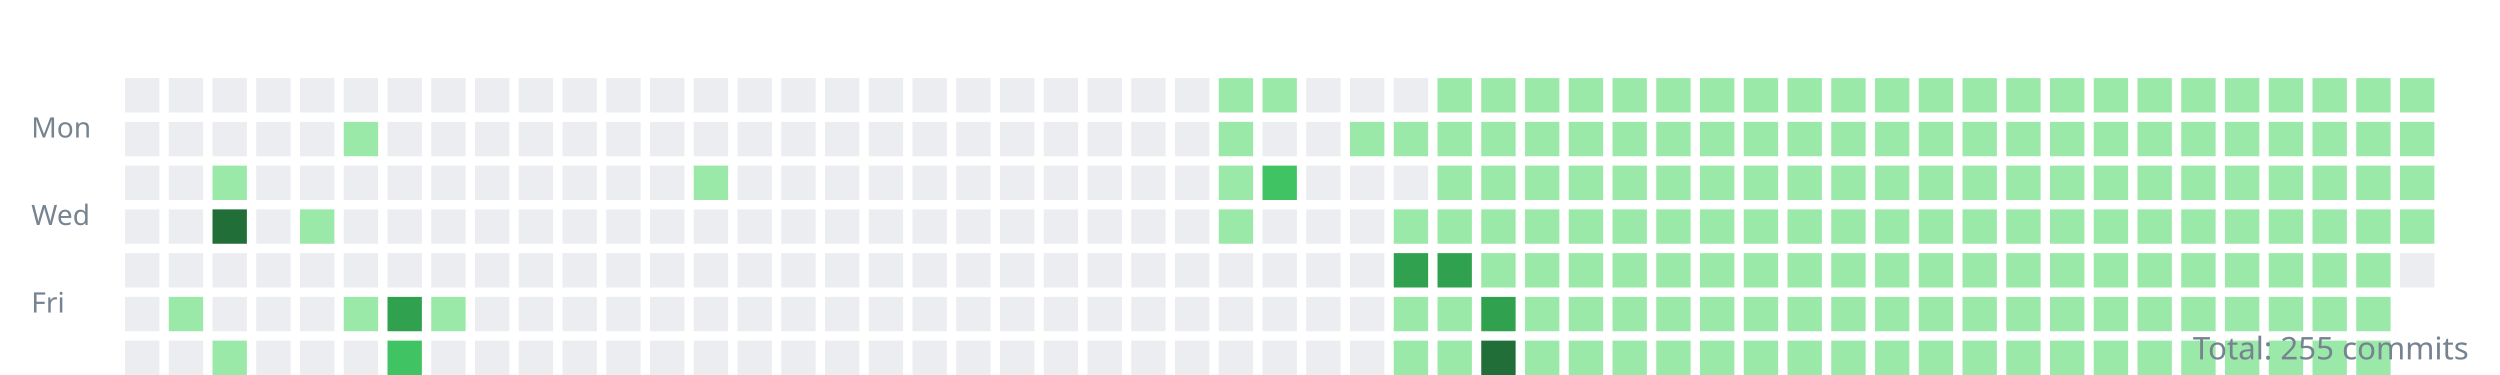
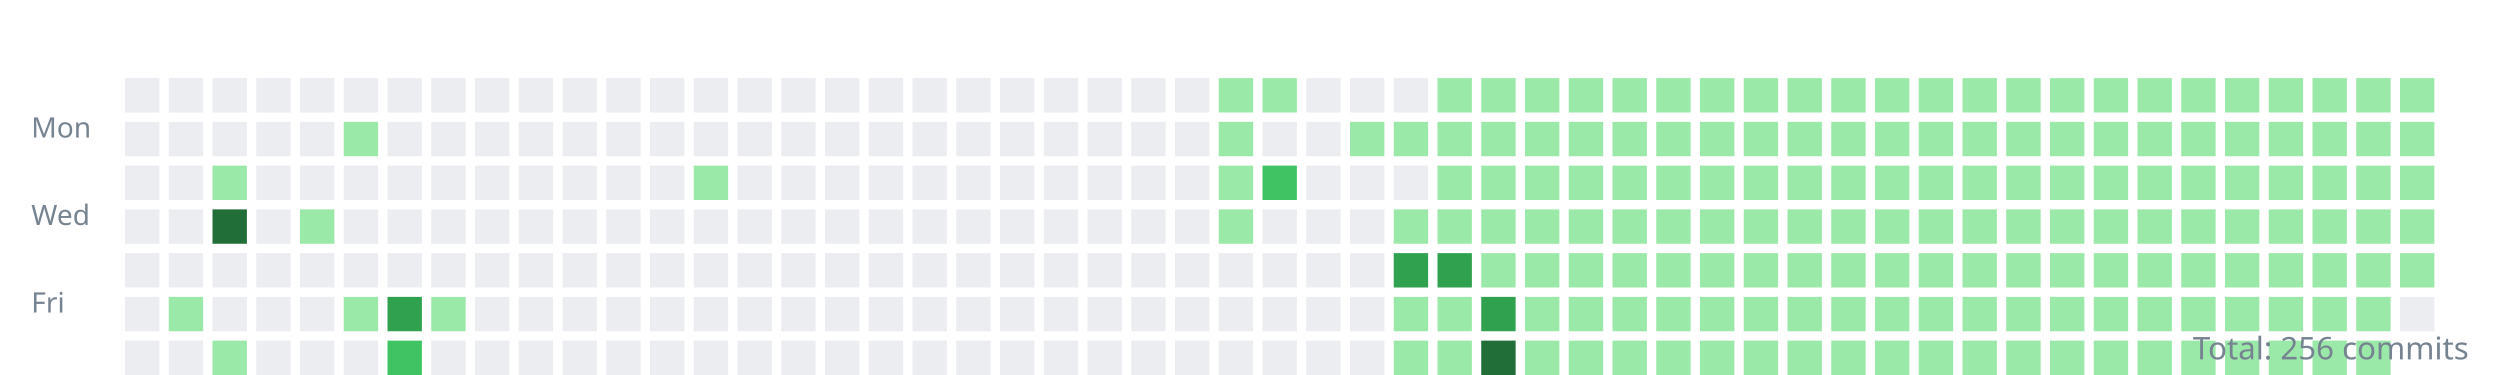
<svg xmlns="http://www.w3.org/2000/svg" width="800" height="120">
  <style>.day{outline:1px solid rgba(27,31,35,0.06);}text{font:9px sans-serif;fill:#768390;}</style>
  <g transform="translate(10,10)">
    <text y="34">Mon</text>
    <text y="62">Wed</text>
    <text y="90">Fri</text>
    <rect class="day" width="11" height="11" x="30" y="15" fill="#ebedf0" />
    <rect class="day" width="11" height="11" x="30" y="29" fill="#ebedf0" />
    <rect class="day" width="11" height="11" x="30" y="43" fill="#ebedf0" />
    <rect class="day" width="11" height="11" x="30" y="57" fill="#ebedf0" />
    <rect class="day" width="11" height="11" x="30" y="71" fill="#ebedf0" />
    <rect class="day" width="11" height="11" x="30" y="85" fill="#ebedf0" />
    <rect class="day" width="11" height="11" x="30" y="99" fill="#ebedf0" />
    <rect class="day" width="11" height="11" x="44" y="15" fill="#ebedf0" />
    <rect class="day" width="11" height="11" x="44" y="29" fill="#ebedf0" />
    <rect class="day" width="11" height="11" x="44" y="43" fill="#ebedf0" />
    <rect class="day" width="11" height="11" x="44" y="57" fill="#ebedf0" />
    <rect class="day" width="11" height="11" x="44" y="71" fill="#ebedf0" />
    <rect class="day" width="11" height="11" x="44" y="85" fill="#9be9a8" />
    <rect class="day" width="11" height="11" x="44" y="99" fill="#ebedf0" />
    <rect class="day" width="11" height="11" x="58" y="15" fill="#ebedf0" />
    <rect class="day" width="11" height="11" x="58" y="29" fill="#ebedf0" />
    <rect class="day" width="11" height="11" x="58" y="43" fill="#9be9a8" />
    <rect class="day" width="11" height="11" x="58" y="57" fill="#216e39" />
    <rect class="day" width="11" height="11" x="58" y="71" fill="#ebedf0" />
    <rect class="day" width="11" height="11" x="58" y="85" fill="#ebedf0" />
    <rect class="day" width="11" height="11" x="58" y="99" fill="#9be9a8" />
    <rect class="day" width="11" height="11" x="72" y="15" fill="#ebedf0" />
    <rect class="day" width="11" height="11" x="72" y="29" fill="#ebedf0" />
    <rect class="day" width="11" height="11" x="72" y="43" fill="#ebedf0" />
    <rect class="day" width="11" height="11" x="72" y="57" fill="#ebedf0" />
    <rect class="day" width="11" height="11" x="72" y="71" fill="#ebedf0" />
    <rect class="day" width="11" height="11" x="72" y="85" fill="#ebedf0" />
    <rect class="day" width="11" height="11" x="72" y="99" fill="#ebedf0" />
    <rect class="day" width="11" height="11" x="86" y="15" fill="#ebedf0" />
    <rect class="day" width="11" height="11" x="86" y="29" fill="#ebedf0" />
    <rect class="day" width="11" height="11" x="86" y="43" fill="#ebedf0" />
    <rect class="day" width="11" height="11" x="86" y="57" fill="#9be9a8" />
    <rect class="day" width="11" height="11" x="86" y="71" fill="#ebedf0" />
    <rect class="day" width="11" height="11" x="86" y="85" fill="#ebedf0" />
    <rect class="day" width="11" height="11" x="86" y="99" fill="#ebedf0" />
    <rect class="day" width="11" height="11" x="100" y="15" fill="#ebedf0" />
    <rect class="day" width="11" height="11" x="100" y="29" fill="#9be9a8" />
    <rect class="day" width="11" height="11" x="100" y="43" fill="#ebedf0" />
    <rect class="day" width="11" height="11" x="100" y="57" fill="#ebedf0" />
    <rect class="day" width="11" height="11" x="100" y="71" fill="#ebedf0" />
    <rect class="day" width="11" height="11" x="100" y="85" fill="#9be9a8" />
    <rect class="day" width="11" height="11" x="100" y="99" fill="#ebedf0" />
    <rect class="day" width="11" height="11" x="114" y="15" fill="#ebedf0" />
    <rect class="day" width="11" height="11" x="114" y="29" fill="#ebedf0" />
    <rect class="day" width="11" height="11" x="114" y="43" fill="#ebedf0" />
    <rect class="day" width="11" height="11" x="114" y="57" fill="#ebedf0" />
    <rect class="day" width="11" height="11" x="114" y="71" fill="#ebedf0" />
    <rect class="day" width="11" height="11" x="114" y="85" fill="#30a14e" />
    <rect class="day" width="11" height="11" x="114" y="99" fill="#40c463" />
    <rect class="day" width="11" height="11" x="128" y="15" fill="#ebedf0" />
    <rect class="day" width="11" height="11" x="128" y="29" fill="#ebedf0" />
    <rect class="day" width="11" height="11" x="128" y="43" fill="#ebedf0" />
    <rect class="day" width="11" height="11" x="128" y="57" fill="#ebedf0" />
    <rect class="day" width="11" height="11" x="128" y="71" fill="#ebedf0" />
    <rect class="day" width="11" height="11" x="128" y="85" fill="#9be9a8" />
    <rect class="day" width="11" height="11" x="128" y="99" fill="#ebedf0" />
    <rect class="day" width="11" height="11" x="142" y="15" fill="#ebedf0" />
    <rect class="day" width="11" height="11" x="142" y="29" fill="#ebedf0" />
    <rect class="day" width="11" height="11" x="142" y="43" fill="#ebedf0" />
    <rect class="day" width="11" height="11" x="142" y="57" fill="#ebedf0" />
    <rect class="day" width="11" height="11" x="142" y="71" fill="#ebedf0" />
    <rect class="day" width="11" height="11" x="142" y="85" fill="#ebedf0" />
    <rect class="day" width="11" height="11" x="142" y="99" fill="#ebedf0" />
    <rect class="day" width="11" height="11" x="156" y="15" fill="#ebedf0" />
    <rect class="day" width="11" height="11" x="156" y="29" fill="#ebedf0" />
    <rect class="day" width="11" height="11" x="156" y="43" fill="#ebedf0" />
    <rect class="day" width="11" height="11" x="156" y="57" fill="#ebedf0" />
    <rect class="day" width="11" height="11" x="156" y="71" fill="#ebedf0" />
    <rect class="day" width="11" height="11" x="156" y="85" fill="#ebedf0" />
    <rect class="day" width="11" height="11" x="156" y="99" fill="#ebedf0" />
    <rect class="day" width="11" height="11" x="170" y="15" fill="#ebedf0" />
    <rect class="day" width="11" height="11" x="170" y="29" fill="#ebedf0" />
    <rect class="day" width="11" height="11" x="170" y="43" fill="#ebedf0" />
    <rect class="day" width="11" height="11" x="170" y="57" fill="#ebedf0" />
    <rect class="day" width="11" height="11" x="170" y="71" fill="#ebedf0" />
    <rect class="day" width="11" height="11" x="170" y="85" fill="#ebedf0" />
    <rect class="day" width="11" height="11" x="170" y="99" fill="#ebedf0" />
    <rect class="day" width="11" height="11" x="184" y="15" fill="#ebedf0" />
    <rect class="day" width="11" height="11" x="184" y="29" fill="#ebedf0" />
    <rect class="day" width="11" height="11" x="184" y="43" fill="#ebedf0" />
    <rect class="day" width="11" height="11" x="184" y="57" fill="#ebedf0" />
    <rect class="day" width="11" height="11" x="184" y="71" fill="#ebedf0" />
    <rect class="day" width="11" height="11" x="184" y="85" fill="#ebedf0" />
    <rect class="day" width="11" height="11" x="184" y="99" fill="#ebedf0" />
    <rect class="day" width="11" height="11" x="198" y="15" fill="#ebedf0" />
    <rect class="day" width="11" height="11" x="198" y="29" fill="#ebedf0" />
    <rect class="day" width="11" height="11" x="198" y="43" fill="#ebedf0" />
    <rect class="day" width="11" height="11" x="198" y="57" fill="#ebedf0" />
    <rect class="day" width="11" height="11" x="198" y="71" fill="#ebedf0" />
    <rect class="day" width="11" height="11" x="198" y="85" fill="#ebedf0" />
    <rect class="day" width="11" height="11" x="198" y="99" fill="#ebedf0" />
    <rect class="day" width="11" height="11" x="212" y="15" fill="#ebedf0" />
    <rect class="day" width="11" height="11" x="212" y="29" fill="#ebedf0" />
    <rect class="day" width="11" height="11" x="212" y="43" fill="#9be9a8" />
    <rect class="day" width="11" height="11" x="212" y="57" fill="#ebedf0" />
    <rect class="day" width="11" height="11" x="212" y="71" fill="#ebedf0" />
    <rect class="day" width="11" height="11" x="212" y="85" fill="#ebedf0" />
    <rect class="day" width="11" height="11" x="212" y="99" fill="#ebedf0" />
    <rect class="day" width="11" height="11" x="226" y="15" fill="#ebedf0" />
    <rect class="day" width="11" height="11" x="226" y="29" fill="#ebedf0" />
    <rect class="day" width="11" height="11" x="226" y="43" fill="#ebedf0" />
    <rect class="day" width="11" height="11" x="226" y="57" fill="#ebedf0" />
    <rect class="day" width="11" height="11" x="226" y="71" fill="#ebedf0" />
    <rect class="day" width="11" height="11" x="226" y="85" fill="#ebedf0" />
    <rect class="day" width="11" height="11" x="226" y="99" fill="#ebedf0" />
    <rect class="day" width="11" height="11" x="240" y="15" fill="#ebedf0" />
    <rect class="day" width="11" height="11" x="240" y="29" fill="#ebedf0" />
    <rect class="day" width="11" height="11" x="240" y="43" fill="#ebedf0" />
    <rect class="day" width="11" height="11" x="240" y="57" fill="#ebedf0" />
    <rect class="day" width="11" height="11" x="240" y="71" fill="#ebedf0" />
    <rect class="day" width="11" height="11" x="240" y="85" fill="#ebedf0" />
    <rect class="day" width="11" height="11" x="240" y="99" fill="#ebedf0" />
    <rect class="day" width="11" height="11" x="254" y="15" fill="#ebedf0" />
    <rect class="day" width="11" height="11" x="254" y="29" fill="#ebedf0" />
    <rect class="day" width="11" height="11" x="254" y="43" fill="#ebedf0" />
    <rect class="day" width="11" height="11" x="254" y="57" fill="#ebedf0" />
    <rect class="day" width="11" height="11" x="254" y="71" fill="#ebedf0" />
    <rect class="day" width="11" height="11" x="254" y="85" fill="#ebedf0" />
    <rect class="day" width="11" height="11" x="254" y="99" fill="#ebedf0" />
    <rect class="day" width="11" height="11" x="268" y="15" fill="#ebedf0" />
    <rect class="day" width="11" height="11" x="268" y="29" fill="#ebedf0" />
    <rect class="day" width="11" height="11" x="268" y="43" fill="#ebedf0" />
    <rect class="day" width="11" height="11" x="268" y="57" fill="#ebedf0" />
    <rect class="day" width="11" height="11" x="268" y="71" fill="#ebedf0" />
    <rect class="day" width="11" height="11" x="268" y="85" fill="#ebedf0" />
    <rect class="day" width="11" height="11" x="268" y="99" fill="#ebedf0" />
    <rect class="day" width="11" height="11" x="282" y="15" fill="#ebedf0" />
    <rect class="day" width="11" height="11" x="282" y="29" fill="#ebedf0" />
    <rect class="day" width="11" height="11" x="282" y="43" fill="#ebedf0" />
    <rect class="day" width="11" height="11" x="282" y="57" fill="#ebedf0" />
    <rect class="day" width="11" height="11" x="282" y="71" fill="#ebedf0" />
    <rect class="day" width="11" height="11" x="282" y="85" fill="#ebedf0" />
    <rect class="day" width="11" height="11" x="282" y="99" fill="#ebedf0" />
    <rect class="day" width="11" height="11" x="296" y="15" fill="#ebedf0" />
    <rect class="day" width="11" height="11" x="296" y="29" fill="#ebedf0" />
    <rect class="day" width="11" height="11" x="296" y="43" fill="#ebedf0" />
    <rect class="day" width="11" height="11" x="296" y="57" fill="#ebedf0" />
    <rect class="day" width="11" height="11" x="296" y="71" fill="#ebedf0" />
    <rect class="day" width="11" height="11" x="296" y="85" fill="#ebedf0" />
    <rect class="day" width="11" height="11" x="296" y="99" fill="#ebedf0" />
    <rect class="day" width="11" height="11" x="310" y="15" fill="#ebedf0" />
    <rect class="day" width="11" height="11" x="310" y="29" fill="#ebedf0" />
    <rect class="day" width="11" height="11" x="310" y="43" fill="#ebedf0" />
    <rect class="day" width="11" height="11" x="310" y="57" fill="#ebedf0" />
    <rect class="day" width="11" height="11" x="310" y="71" fill="#ebedf0" />
    <rect class="day" width="11" height="11" x="310" y="85" fill="#ebedf0" />
    <rect class="day" width="11" height="11" x="310" y="99" fill="#ebedf0" />
    <rect class="day" width="11" height="11" x="324" y="15" fill="#ebedf0" />
    <rect class="day" width="11" height="11" x="324" y="29" fill="#ebedf0" />
    <rect class="day" width="11" height="11" x="324" y="43" fill="#ebedf0" />
    <rect class="day" width="11" height="11" x="324" y="57" fill="#ebedf0" />
    <rect class="day" width="11" height="11" x="324" y="71" fill="#ebedf0" />
    <rect class="day" width="11" height="11" x="324" y="85" fill="#ebedf0" />
    <rect class="day" width="11" height="11" x="324" y="99" fill="#ebedf0" />
    <rect class="day" width="11" height="11" x="338" y="15" fill="#ebedf0" />
    <rect class="day" width="11" height="11" x="338" y="29" fill="#ebedf0" />
    <rect class="day" width="11" height="11" x="338" y="43" fill="#ebedf0" />
    <rect class="day" width="11" height="11" x="338" y="57" fill="#ebedf0" />
    <rect class="day" width="11" height="11" x="338" y="71" fill="#ebedf0" />
    <rect class="day" width="11" height="11" x="338" y="85" fill="#ebedf0" />
    <rect class="day" width="11" height="11" x="338" y="99" fill="#ebedf0" />
    <rect class="day" width="11" height="11" x="352" y="15" fill="#ebedf0" />
    <rect class="day" width="11" height="11" x="352" y="29" fill="#ebedf0" />
    <rect class="day" width="11" height="11" x="352" y="43" fill="#ebedf0" />
    <rect class="day" width="11" height="11" x="352" y="57" fill="#ebedf0" />
    <rect class="day" width="11" height="11" x="352" y="71" fill="#ebedf0" />
    <rect class="day" width="11" height="11" x="352" y="85" fill="#ebedf0" />
    <rect class="day" width="11" height="11" x="352" y="99" fill="#ebedf0" />
    <rect class="day" width="11" height="11" x="366" y="15" fill="#ebedf0" />
    <rect class="day" width="11" height="11" x="366" y="29" fill="#ebedf0" />
    <rect class="day" width="11" height="11" x="366" y="43" fill="#ebedf0" />
    <rect class="day" width="11" height="11" x="366" y="57" fill="#ebedf0" />
    <rect class="day" width="11" height="11" x="366" y="71" fill="#ebedf0" />
    <rect class="day" width="11" height="11" x="366" y="85" fill="#ebedf0" />
    <rect class="day" width="11" height="11" x="366" y="99" fill="#ebedf0" />
    <rect class="day" width="11" height="11" x="380" y="15" fill="#9be9a8" />
    <rect class="day" width="11" height="11" x="380" y="29" fill="#9be9a8" />
    <rect class="day" width="11" height="11" x="380" y="43" fill="#9be9a8" />
    <rect class="day" width="11" height="11" x="380" y="57" fill="#9be9a8" />
    <rect class="day" width="11" height="11" x="380" y="71" fill="#ebedf0" />
    <rect class="day" width="11" height="11" x="380" y="85" fill="#ebedf0" />
    <rect class="day" width="11" height="11" x="380" y="99" fill="#ebedf0" />
    <rect class="day" width="11" height="11" x="394" y="15" fill="#9be9a8" />
    <rect class="day" width="11" height="11" x="394" y="29" fill="#ebedf0" />
    <rect class="day" width="11" height="11" x="394" y="43" fill="#40c463" />
    <rect class="day" width="11" height="11" x="394" y="57" fill="#ebedf0" />
    <rect class="day" width="11" height="11" x="394" y="71" fill="#ebedf0" />
    <rect class="day" width="11" height="11" x="394" y="85" fill="#ebedf0" />
    <rect class="day" width="11" height="11" x="394" y="99" fill="#ebedf0" />
    <rect class="day" width="11" height="11" x="408" y="15" fill="#ebedf0" />
    <rect class="day" width="11" height="11" x="408" y="29" fill="#ebedf0" />
    <rect class="day" width="11" height="11" x="408" y="43" fill="#ebedf0" />
    <rect class="day" width="11" height="11" x="408" y="57" fill="#ebedf0" />
    <rect class="day" width="11" height="11" x="408" y="71" fill="#ebedf0" />
    <rect class="day" width="11" height="11" x="408" y="85" fill="#ebedf0" />
    <rect class="day" width="11" height="11" x="408" y="99" fill="#ebedf0" />
    <rect class="day" width="11" height="11" x="422" y="15" fill="#ebedf0" />
    <rect class="day" width="11" height="11" x="422" y="29" fill="#9be9a8" />
    <rect class="day" width="11" height="11" x="422" y="43" fill="#ebedf0" />
    <rect class="day" width="11" height="11" x="422" y="57" fill="#ebedf0" />
    <rect class="day" width="11" height="11" x="422" y="71" fill="#ebedf0" />
    <rect class="day" width="11" height="11" x="422" y="85" fill="#ebedf0" />
    <rect class="day" width="11" height="11" x="422" y="99" fill="#ebedf0" />
    <rect class="day" width="11" height="11" x="436" y="15" fill="#ebedf0" />
    <rect class="day" width="11" height="11" x="436" y="29" fill="#9be9a8" />
    <rect class="day" width="11" height="11" x="436" y="43" fill="#ebedf0" />
    <rect class="day" width="11" height="11" x="436" y="57" fill="#9be9a8" />
    <rect class="day" width="11" height="11" x="436" y="71" fill="#30a14e" />
    <rect class="day" width="11" height="11" x="436" y="85" fill="#9be9a8" />
    <rect class="day" width="11" height="11" x="436" y="99" fill="#9be9a8" />
    <rect class="day" width="11" height="11" x="450" y="15" fill="#9be9a8" />
    <rect class="day" width="11" height="11" x="450" y="29" fill="#9be9a8" />
    <rect class="day" width="11" height="11" x="450" y="43" fill="#9be9a8" />
    <rect class="day" width="11" height="11" x="450" y="57" fill="#9be9a8" />
    <rect class="day" width="11" height="11" x="450" y="71" fill="#30a14e" />
    <rect class="day" width="11" height="11" x="450" y="85" fill="#9be9a8" />
    <rect class="day" width="11" height="11" x="450" y="99" fill="#9be9a8" />
    <rect class="day" width="11" height="11" x="464" y="15" fill="#9be9a8" />
    <rect class="day" width="11" height="11" x="464" y="29" fill="#9be9a8" />
    <rect class="day" width="11" height="11" x="464" y="43" fill="#9be9a8" />
    <rect class="day" width="11" height="11" x="464" y="57" fill="#9be9a8" />
    <rect class="day" width="11" height="11" x="464" y="71" fill="#9be9a8" />
    <rect class="day" width="11" height="11" x="464" y="85" fill="#30a14e" />
    <rect class="day" width="11" height="11" x="464" y="99" fill="#216e39" />
    <rect class="day" width="11" height="11" x="478" y="15" fill="#9be9a8" />
    <rect class="day" width="11" height="11" x="478" y="29" fill="#9be9a8" />
    <rect class="day" width="11" height="11" x="478" y="43" fill="#9be9a8" />
    <rect class="day" width="11" height="11" x="478" y="57" fill="#9be9a8" />
    <rect class="day" width="11" height="11" x="478" y="71" fill="#9be9a8" />
    <rect class="day" width="11" height="11" x="478" y="85" fill="#9be9a8" />
    <rect class="day" width="11" height="11" x="478" y="99" fill="#9be9a8" />
    <rect class="day" width="11" height="11" x="492" y="15" fill="#9be9a8" />
    <rect class="day" width="11" height="11" x="492" y="29" fill="#9be9a8" />
    <rect class="day" width="11" height="11" x="492" y="43" fill="#9be9a8" />
    <rect class="day" width="11" height="11" x="492" y="57" fill="#9be9a8" />
    <rect class="day" width="11" height="11" x="492" y="71" fill="#9be9a8" />
    <rect class="day" width="11" height="11" x="492" y="85" fill="#9be9a8" />
    <rect class="day" width="11" height="11" x="492" y="99" fill="#9be9a8" />
    <rect class="day" width="11" height="11" x="506" y="15" fill="#9be9a8" />
    <rect class="day" width="11" height="11" x="506" y="29" fill="#9be9a8" />
    <rect class="day" width="11" height="11" x="506" y="43" fill="#9be9a8" />
    <rect class="day" width="11" height="11" x="506" y="57" fill="#9be9a8" />
    <rect class="day" width="11" height="11" x="506" y="71" fill="#9be9a8" />
    <rect class="day" width="11" height="11" x="506" y="85" fill="#9be9a8" />
    <rect class="day" width="11" height="11" x="506" y="99" fill="#9be9a8" />
    <rect class="day" width="11" height="11" x="520" y="15" fill="#9be9a8" />
    <rect class="day" width="11" height="11" x="520" y="29" fill="#9be9a8" />
    <rect class="day" width="11" height="11" x="520" y="43" fill="#9be9a8" />
    <rect class="day" width="11" height="11" x="520" y="57" fill="#9be9a8" />
    <rect class="day" width="11" height="11" x="520" y="71" fill="#9be9a8" />
    <rect class="day" width="11" height="11" x="520" y="85" fill="#9be9a8" />
    <rect class="day" width="11" height="11" x="520" y="99" fill="#9be9a8" />
    <rect class="day" width="11" height="11" x="534" y="15" fill="#9be9a8" />
    <rect class="day" width="11" height="11" x="534" y="29" fill="#9be9a8" />
    <rect class="day" width="11" height="11" x="534" y="43" fill="#9be9a8" />
    <rect class="day" width="11" height="11" x="534" y="57" fill="#9be9a8" />
    <rect class="day" width="11" height="11" x="534" y="71" fill="#9be9a8" />
    <rect class="day" width="11" height="11" x="534" y="85" fill="#9be9a8" />
    <rect class="day" width="11" height="11" x="534" y="99" fill="#9be9a8" />
    <rect class="day" width="11" height="11" x="548" y="15" fill="#9be9a8" />
    <rect class="day" width="11" height="11" x="548" y="29" fill="#9be9a8" />
    <rect class="day" width="11" height="11" x="548" y="43" fill="#9be9a8" />
    <rect class="day" width="11" height="11" x="548" y="57" fill="#9be9a8" />
    <rect class="day" width="11" height="11" x="548" y="71" fill="#9be9a8" />
    <rect class="day" width="11" height="11" x="548" y="85" fill="#9be9a8" />
    <rect class="day" width="11" height="11" x="548" y="99" fill="#9be9a8" />
    <rect class="day" width="11" height="11" x="562" y="15" fill="#9be9a8" />
    <rect class="day" width="11" height="11" x="562" y="29" fill="#9be9a8" />
    <rect class="day" width="11" height="11" x="562" y="43" fill="#9be9a8" />
    <rect class="day" width="11" height="11" x="562" y="57" fill="#9be9a8" />
    <rect class="day" width="11" height="11" x="562" y="71" fill="#9be9a8" />
    <rect class="day" width="11" height="11" x="562" y="85" fill="#9be9a8" />
    <rect class="day" width="11" height="11" x="562" y="99" fill="#9be9a8" />
    <rect class="day" width="11" height="11" x="576" y="15" fill="#9be9a8" />
    <rect class="day" width="11" height="11" x="576" y="29" fill="#9be9a8" />
    <rect class="day" width="11" height="11" x="576" y="43" fill="#9be9a8" />
    <rect class="day" width="11" height="11" x="576" y="57" fill="#9be9a8" />
    <rect class="day" width="11" height="11" x="576" y="71" fill="#9be9a8" />
    <rect class="day" width="11" height="11" x="576" y="85" fill="#9be9a8" />
    <rect class="day" width="11" height="11" x="576" y="99" fill="#9be9a8" />
    <rect class="day" width="11" height="11" x="590" y="15" fill="#9be9a8" />
    <rect class="day" width="11" height="11" x="590" y="29" fill="#9be9a8" />
    <rect class="day" width="11" height="11" x="590" y="43" fill="#9be9a8" />
    <rect class="day" width="11" height="11" x="590" y="57" fill="#9be9a8" />
    <rect class="day" width="11" height="11" x="590" y="71" fill="#9be9a8" />
    <rect class="day" width="11" height="11" x="590" y="85" fill="#9be9a8" />
    <rect class="day" width="11" height="11" x="590" y="99" fill="#9be9a8" />
    <rect class="day" width="11" height="11" x="604" y="15" fill="#9be9a8" />
    <rect class="day" width="11" height="11" x="604" y="29" fill="#9be9a8" />
    <rect class="day" width="11" height="11" x="604" y="43" fill="#9be9a8" />
    <rect class="day" width="11" height="11" x="604" y="57" fill="#9be9a8" />
    <rect class="day" width="11" height="11" x="604" y="71" fill="#9be9a8" />
    <rect class="day" width="11" height="11" x="604" y="85" fill="#9be9a8" />
    <rect class="day" width="11" height="11" x="604" y="99" fill="#9be9a8" />
    <rect class="day" width="11" height="11" x="618" y="15" fill="#9be9a8" />
    <rect class="day" width="11" height="11" x="618" y="29" fill="#9be9a8" />
    <rect class="day" width="11" height="11" x="618" y="43" fill="#9be9a8" />
    <rect class="day" width="11" height="11" x="618" y="57" fill="#9be9a8" />
    <rect class="day" width="11" height="11" x="618" y="71" fill="#9be9a8" />
    <rect class="day" width="11" height="11" x="618" y="85" fill="#9be9a8" />
    <rect class="day" width="11" height="11" x="618" y="99" fill="#9be9a8" />
    <rect class="day" width="11" height="11" x="632" y="15" fill="#9be9a8" />
    <rect class="day" width="11" height="11" x="632" y="29" fill="#9be9a8" />
    <rect class="day" width="11" height="11" x="632" y="43" fill="#9be9a8" />
    <rect class="day" width="11" height="11" x="632" y="57" fill="#9be9a8" />
    <rect class="day" width="11" height="11" x="632" y="71" fill="#9be9a8" />
    <rect class="day" width="11" height="11" x="632" y="85" fill="#9be9a8" />
    <rect class="day" width="11" height="11" x="632" y="99" fill="#9be9a8" />
    <rect class="day" width="11" height="11" x="646" y="15" fill="#9be9a8" />
    <rect class="day" width="11" height="11" x="646" y="29" fill="#9be9a8" />
    <rect class="day" width="11" height="11" x="646" y="43" fill="#9be9a8" />
    <rect class="day" width="11" height="11" x="646" y="57" fill="#9be9a8" />
    <rect class="day" width="11" height="11" x="646" y="71" fill="#9be9a8" />
    <rect class="day" width="11" height="11" x="646" y="85" fill="#9be9a8" />
    <rect class="day" width="11" height="11" x="646" y="99" fill="#9be9a8" />
    <rect class="day" width="11" height="11" x="660" y="15" fill="#9be9a8" />
    <rect class="day" width="11" height="11" x="660" y="29" fill="#9be9a8" />
    <rect class="day" width="11" height="11" x="660" y="43" fill="#9be9a8" />
    <rect class="day" width="11" height="11" x="660" y="57" fill="#9be9a8" />
    <rect class="day" width="11" height="11" x="660" y="71" fill="#9be9a8" />
    <rect class="day" width="11" height="11" x="660" y="85" fill="#9be9a8" />
    <rect class="day" width="11" height="11" x="660" y="99" fill="#9be9a8" />
    <rect class="day" width="11" height="11" x="674" y="15" fill="#9be9a8" />
    <rect class="day" width="11" height="11" x="674" y="29" fill="#9be9a8" />
    <rect class="day" width="11" height="11" x="674" y="43" fill="#9be9a8" />
    <rect class="day" width="11" height="11" x="674" y="57" fill="#9be9a8" />
    <rect class="day" width="11" height="11" x="674" y="71" fill="#9be9a8" />
    <rect class="day" width="11" height="11" x="674" y="85" fill="#9be9a8" />
    <rect class="day" width="11" height="11" x="674" y="99" fill="#9be9a8" />
    <rect class="day" width="11" height="11" x="688" y="15" fill="#9be9a8" />
    <rect class="day" width="11" height="11" x="688" y="29" fill="#9be9a8" />
    <rect class="day" width="11" height="11" x="688" y="43" fill="#9be9a8" />
    <rect class="day" width="11" height="11" x="688" y="57" fill="#9be9a8" />
    <rect class="day" width="11" height="11" x="688" y="71" fill="#9be9a8" />
    <rect class="day" width="11" height="11" x="688" y="85" fill="#9be9a8" />
    <rect class="day" width="11" height="11" x="688" y="99" fill="#9be9a8" />
    <rect class="day" width="11" height="11" x="702" y="15" fill="#9be9a8" />
    <rect class="day" width="11" height="11" x="702" y="29" fill="#9be9a8" />
    <rect class="day" width="11" height="11" x="702" y="43" fill="#9be9a8" />
    <rect class="day" width="11" height="11" x="702" y="57" fill="#9be9a8" />
    <rect class="day" width="11" height="11" x="702" y="71" fill="#9be9a8" />
    <rect class="day" width="11" height="11" x="702" y="85" fill="#9be9a8" />
    <rect class="day" width="11" height="11" x="702" y="99" fill="#9be9a8" />
    <rect class="day" width="11" height="11" x="716" y="15" fill="#9be9a8" />
    <rect class="day" width="11" height="11" x="716" y="29" fill="#9be9a8" />
    <rect class="day" width="11" height="11" x="716" y="43" fill="#9be9a8" />
    <rect class="day" width="11" height="11" x="716" y="57" fill="#9be9a8" />
    <rect class="day" width="11" height="11" x="716" y="71" fill="#9be9a8" />
    <rect class="day" width="11" height="11" x="716" y="85" fill="#9be9a8" />
    <rect class="day" width="11" height="11" x="716" y="99" fill="#9be9a8" />
    <rect class="day" width="11" height="11" x="730" y="15" fill="#9be9a8" />
    <rect class="day" width="11" height="11" x="730" y="29" fill="#9be9a8" />
    <rect class="day" width="11" height="11" x="730" y="43" fill="#9be9a8" />
    <rect class="day" width="11" height="11" x="730" y="57" fill="#9be9a8" />
    <rect class="day" width="11" height="11" x="730" y="71" fill="#9be9a8" />
    <rect class="day" width="11" height="11" x="730" y="85" fill="#9be9a8" />
    <rect class="day" width="11" height="11" x="730" y="99" fill="#9be9a8" />
    <rect class="day" width="11" height="11" x="744" y="15" fill="#9be9a8" />
    <rect class="day" width="11" height="11" x="744" y="29" fill="#9be9a8" />
    <rect class="day" width="11" height="11" x="744" y="43" fill="#9be9a8" />
    <rect class="day" width="11" height="11" x="744" y="57" fill="#9be9a8" />
    <rect class="day" width="11" height="11" x="744" y="71" fill="#9be9a8" />
    <rect class="day" width="11" height="11" x="744" y="85" fill="#9be9a8" />
    <rect class="day" width="11" height="11" x="744" y="99" fill="#9be9a8" />
    <rect class="day" width="11" height="11" x="758" y="15" fill="#9be9a8" />
    <rect class="day" width="11" height="11" x="758" y="29" fill="#9be9a8" />
    <rect class="day" width="11" height="11" x="758" y="43" fill="#9be9a8" />
    <rect class="day" width="11" height="11" x="758" y="57" fill="#9be9a8" />
-     <rect class="day" width="11" height="11" x="758" y="71" fill="#ebedf0" />
+     <rect class="day" width="11" height="11" x="758" y="71" fill="#9be9a8" />
+     <rect class="day" width="11" height="11" x="758" y="85" fill="#ebedf0" />
  </g>
-   <text x="790" y="115" text-anchor="end" style="font-size:10px">Total: 255 commits</text>
+   <text x="790" y="115" text-anchor="end" style="font-size:10px">Total: 256 commits</text>
</svg>
